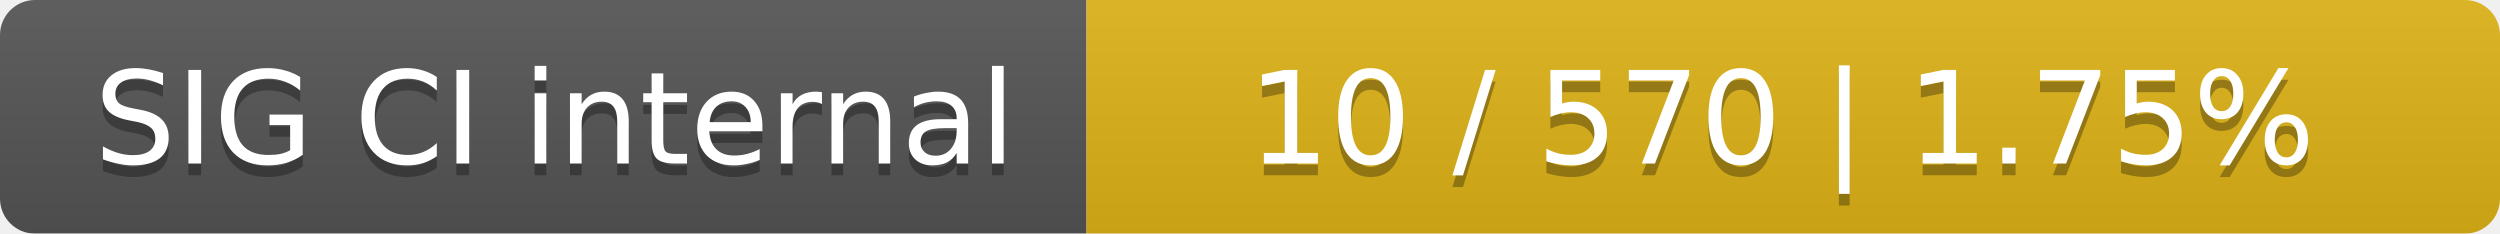
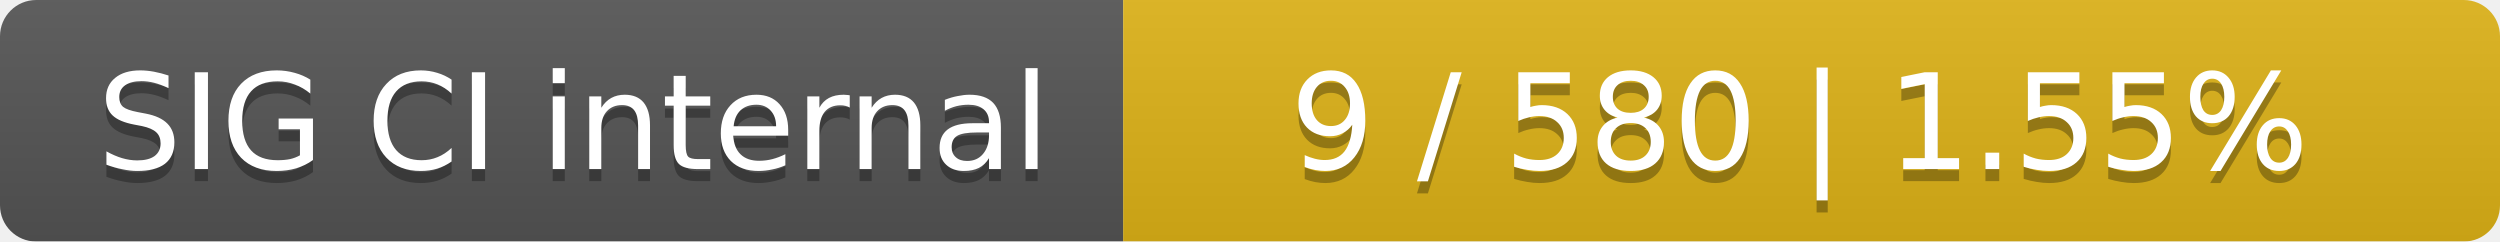
- <svg xmlns="http://www.w3.org/2000/svg" width="214" height="20">
+ <svg xmlns="http://www.w3.org/2000/svg" width="207" height="20">
  <linearGradient id="smooth" x2="0" y2="100%">
    <stop offset="0" stop-color="#bbb" stop-opacity=".1" />
    <stop offset="1" stop-opacity=".1" />
  </linearGradient>
  <mask id="round">
-     <rect width="214" height="20" rx="3" fill="#fff" />
+     <rect width="207" height="20" rx="3" fill="#fff" />
  </mask>
  <g mask="url(#round)">
    <rect width="93" height="20" fill="#555" />
-     <rect x="93" width="121" height="20" fill="#dfb317" />
-     <rect width="214" height="20" fill="url(#smooth)" />
+     <rect x="93" width="114" height="20" fill="#dfb317" />
+     <rect width="207" height="20" fill="url(#smooth)" />
  </g>
  <g fill="#fff" text-anchor="middle" font-family="DejaVu Sans,Verdana,Geneva,sans-serif" font-size="11">
    <text x="47.5" y="15" fill="#010101" fill-opacity=".3">SIG CI internal</text>
    <text x="47.5" y="14">SIG CI internal</text>
-     <text x="152.5" y="15" fill="#010101" fill-opacity=".3">10 / 570    |    1.75%</text>
-     <text x="152.5" y="14">10 / 570    |    1.75%</text>
+     <text x="149" y="15" fill="#010101" fill-opacity=".3">9 / 580    |    1.55%</text>
+     <text x="149" y="14">9 / 580    |    1.55%</text>
  </g>
</svg>
